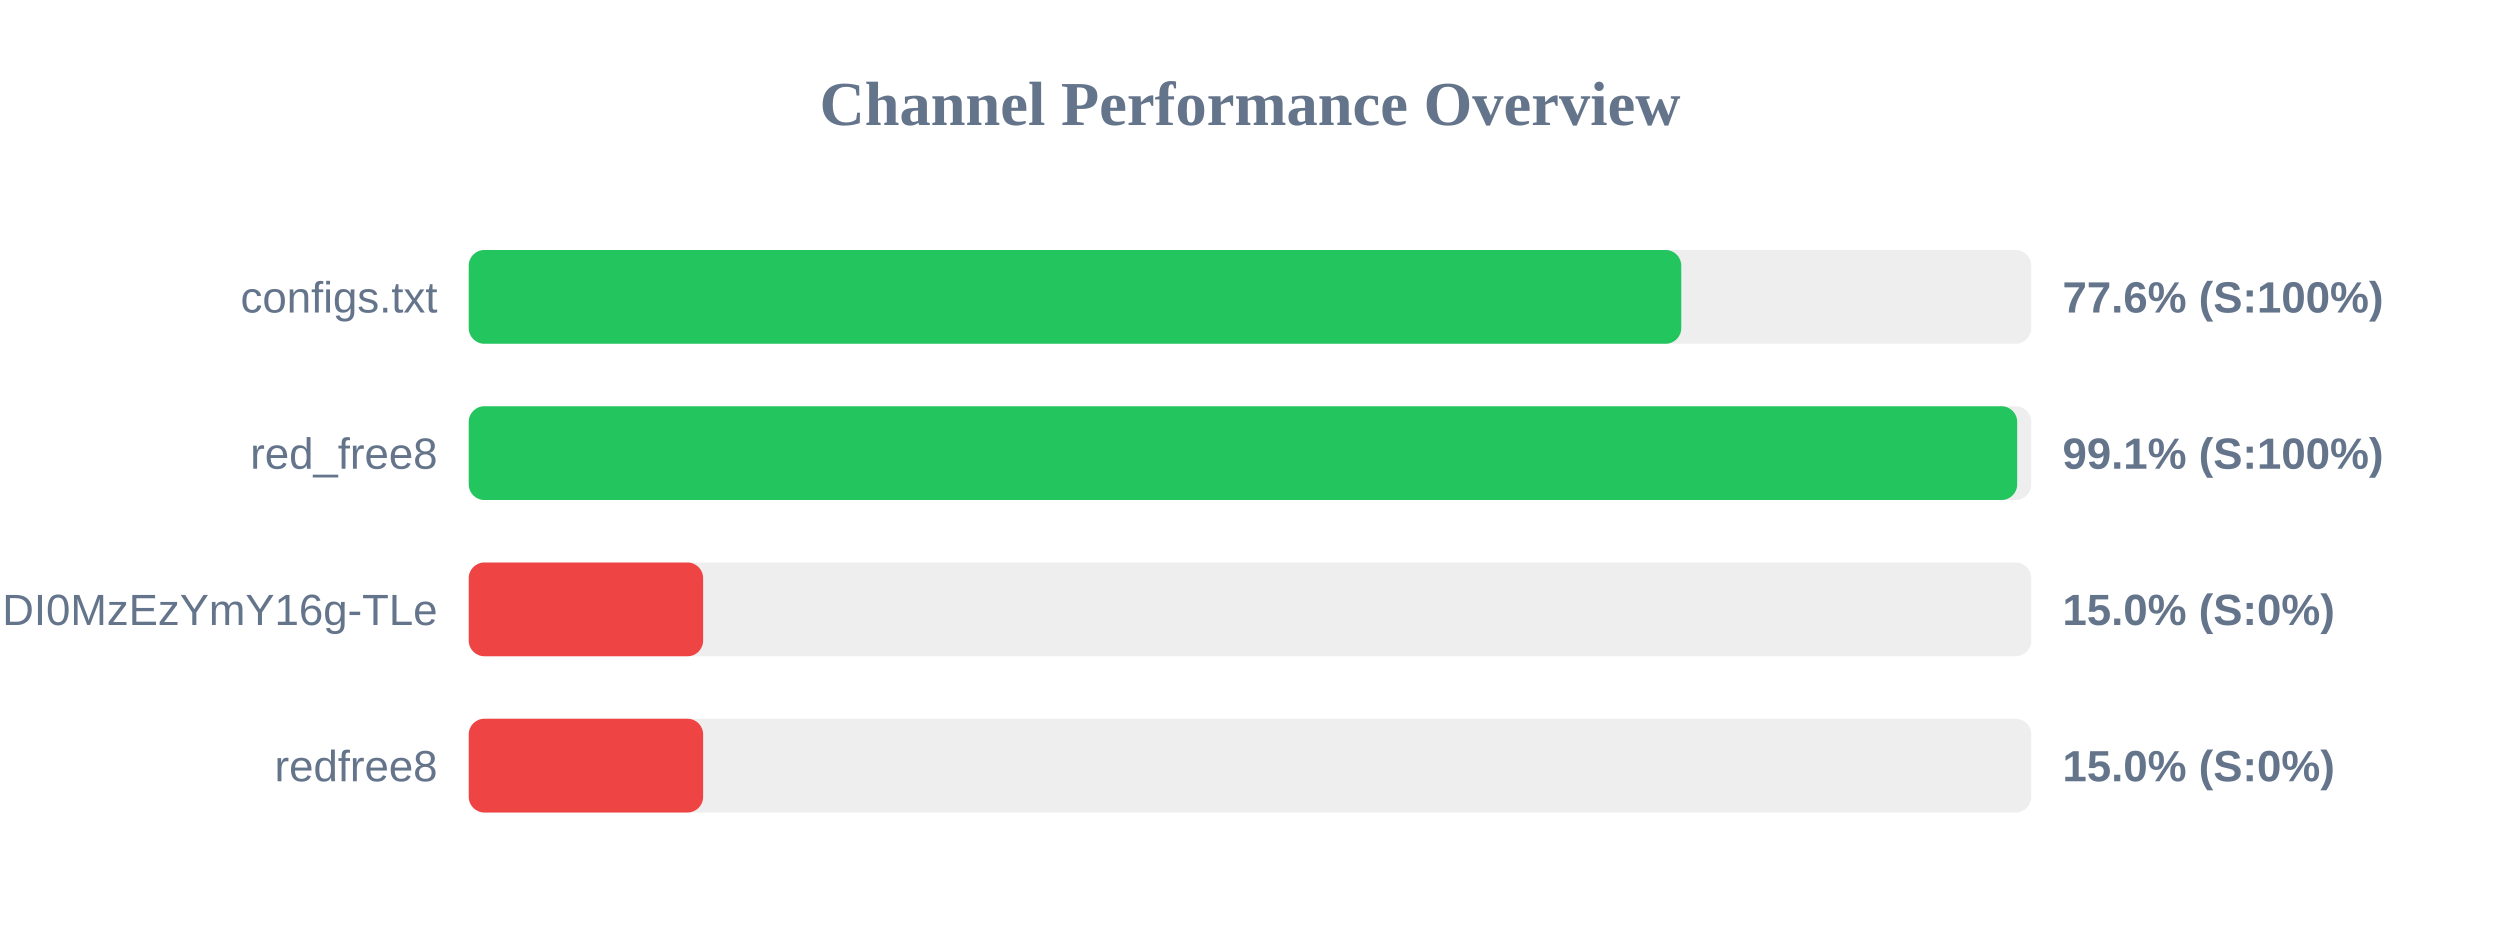
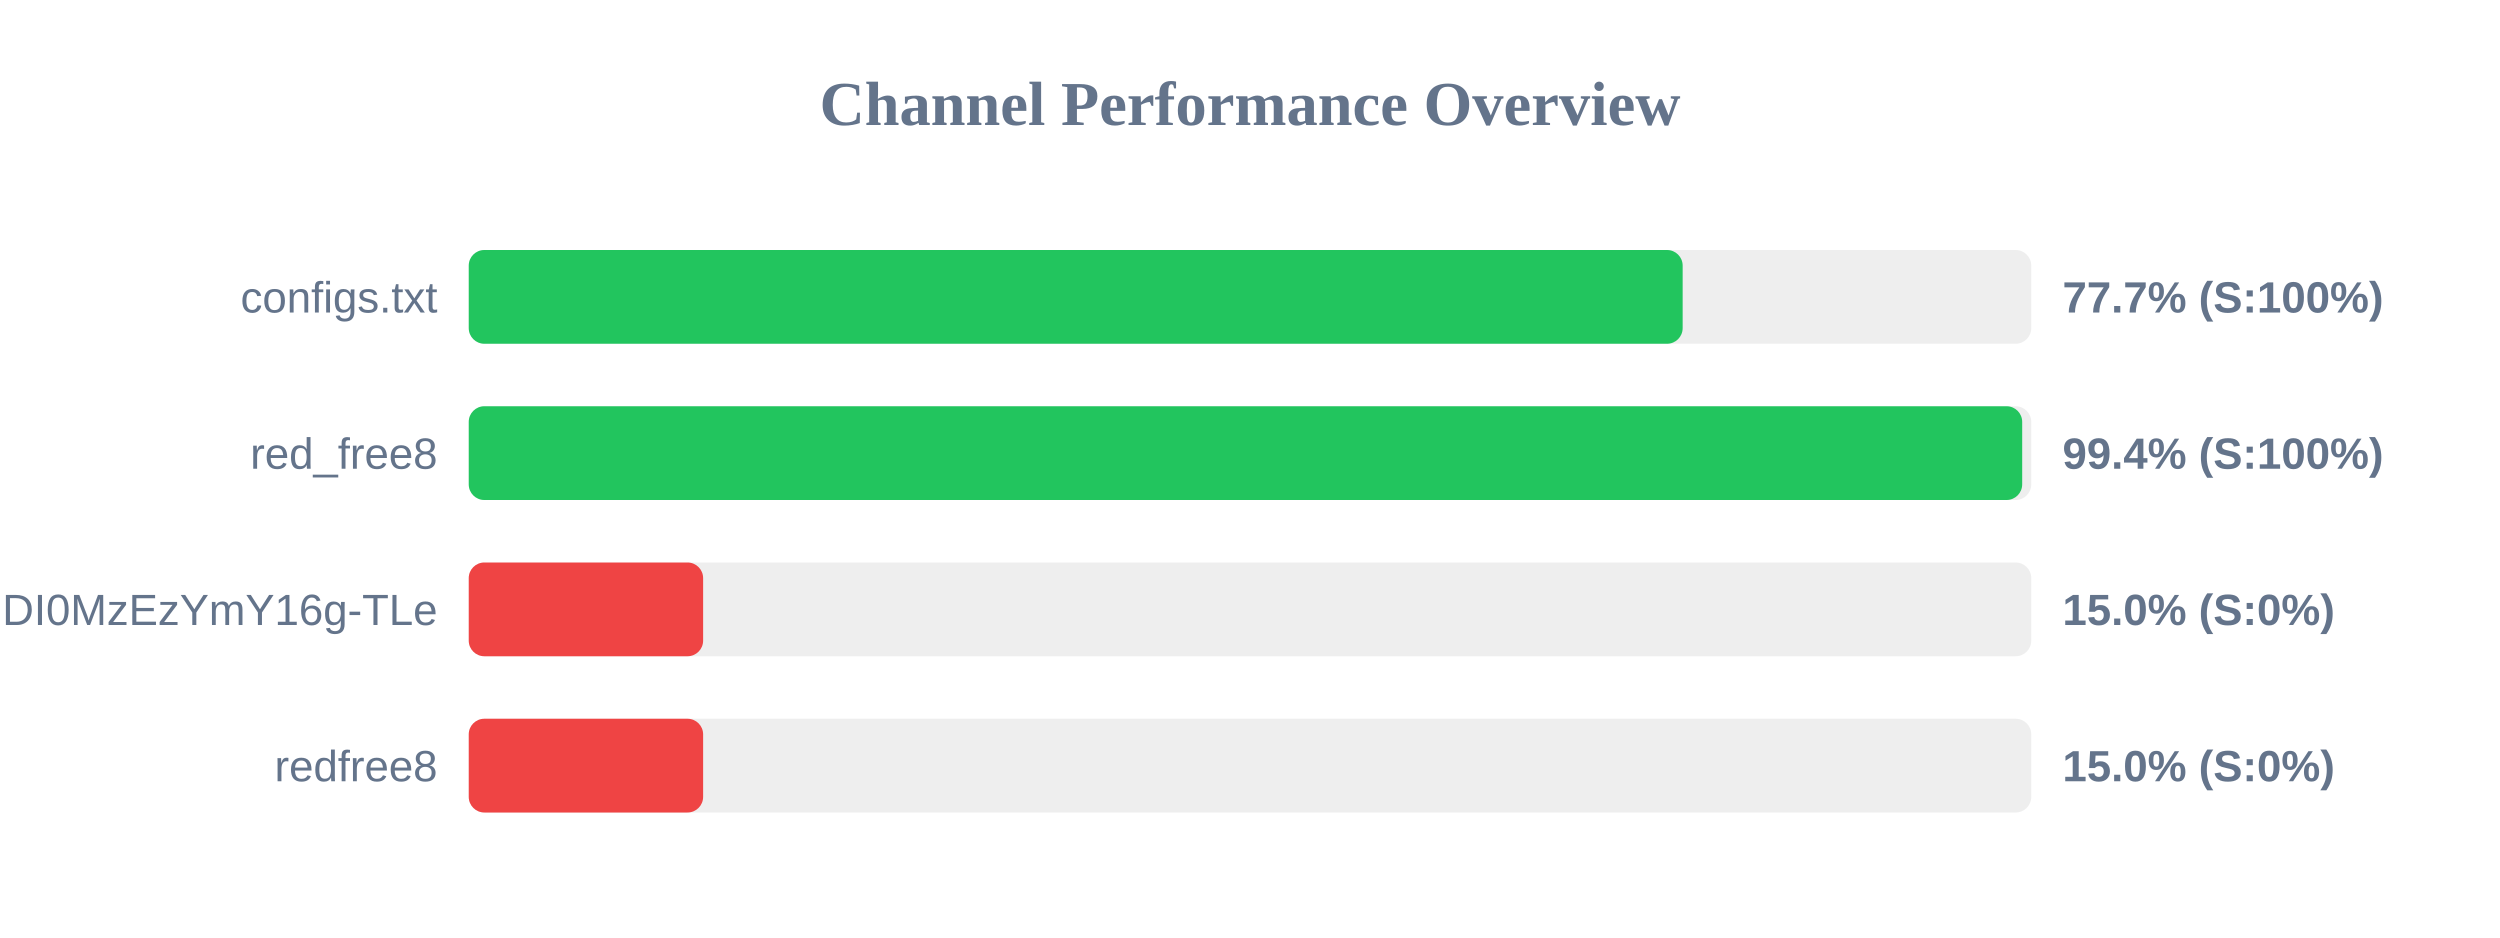
<svg xmlns="http://www.w3.org/2000/svg" width="800" height="300" version="1.1">
  <style>
        .row { font: 14px Arial; fill: #64748b; }
        .score { font: bold 14px Arial; fill: #64748b; }
    </style>
  <text x="400" y="40" text-anchor="middle" font-size="20px" font-weight="bold" fill="#64748b">Channel Performance Overview</text>
  <rect x="150" y="80" width="500" height="30" fill="#eee" rx="5" />
-   <rect x="150" y="80" width="388.0" height="30" fill="#22c55e" rx="5" />
+   <rect x="150" y="80" width="388.45" height="30" fill="#22c55e" rx="5" />
  <text x="140" y="100" text-anchor="end" class="row">configs.txt</text>
-   <text x="660" y="100" text-anchor="start" class="score">77.6% (S:100%)</text>
+   <text x="660" y="100" text-anchor="start" class="score">77.7% (S:100%)</text>
  <rect x="150" y="130" width="500" height="30" fill="#eee" rx="5" />
-   <rect x="150" y="130" width="495.5" height="30" fill="#22c55e" rx="5" />
+   <rect x="150" y="130" width="497.1" height="30" fill="#22c55e" rx="5" />
  <text x="140" y="150" text-anchor="end" class="row">red_free8</text>
-   <text x="660" y="150" text-anchor="start" class="score">99.1% (S:100%)</text>
+   <text x="660" y="150" text-anchor="start" class="score">99.4% (S:100%)</text>
  <rect x="150" y="180" width="500" height="30" fill="#eee" rx="5" />
  <rect x="150" y="180" width="75.0" height="30" fill="#ef4444" rx="5" />
  <text x="140" y="200" text-anchor="end" class="row">NjEzODY1NDgyOCwxNzQ1NDI0MzEzYmY16g-TLe</text>
  <text x="660" y="200" text-anchor="start" class="score">15.0% (S:0%)</text>
  <rect x="150" y="230" width="500" height="30" fill="#eee" rx="5" />
  <rect x="150" y="230" width="75.0" height="30" fill="#ef4444" rx="5" />
  <text x="140" y="250" text-anchor="end" class="row">redfree8</text>
  <text x="660" y="250" text-anchor="start" class="score">15.0% (S:0%)</text>
</svg>
